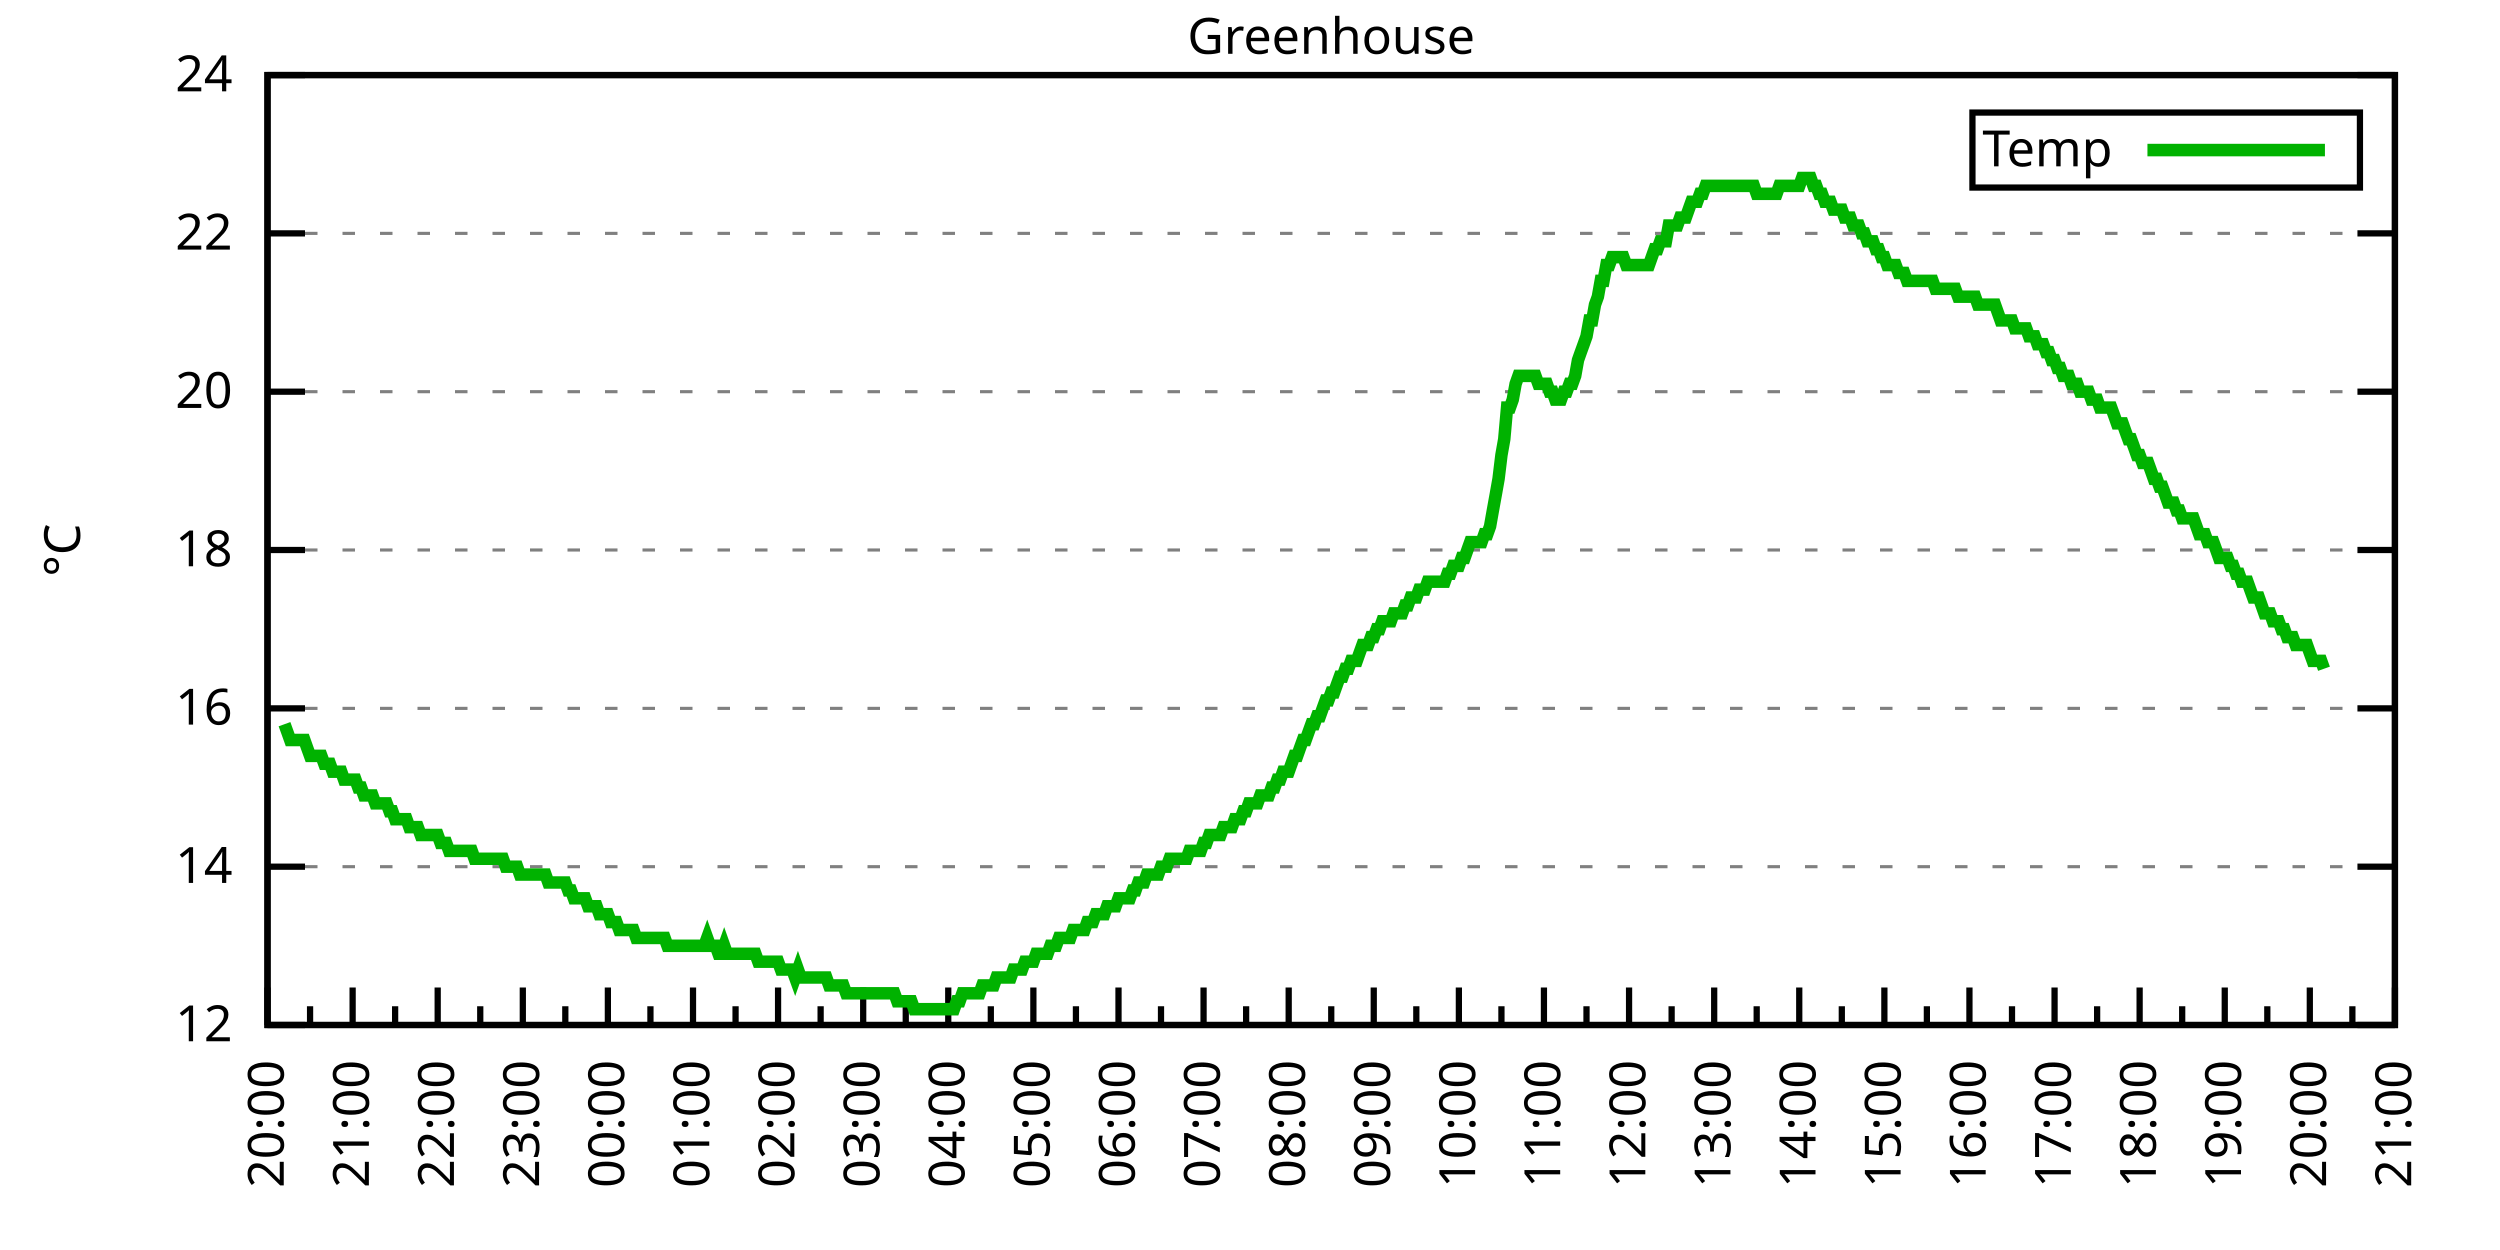
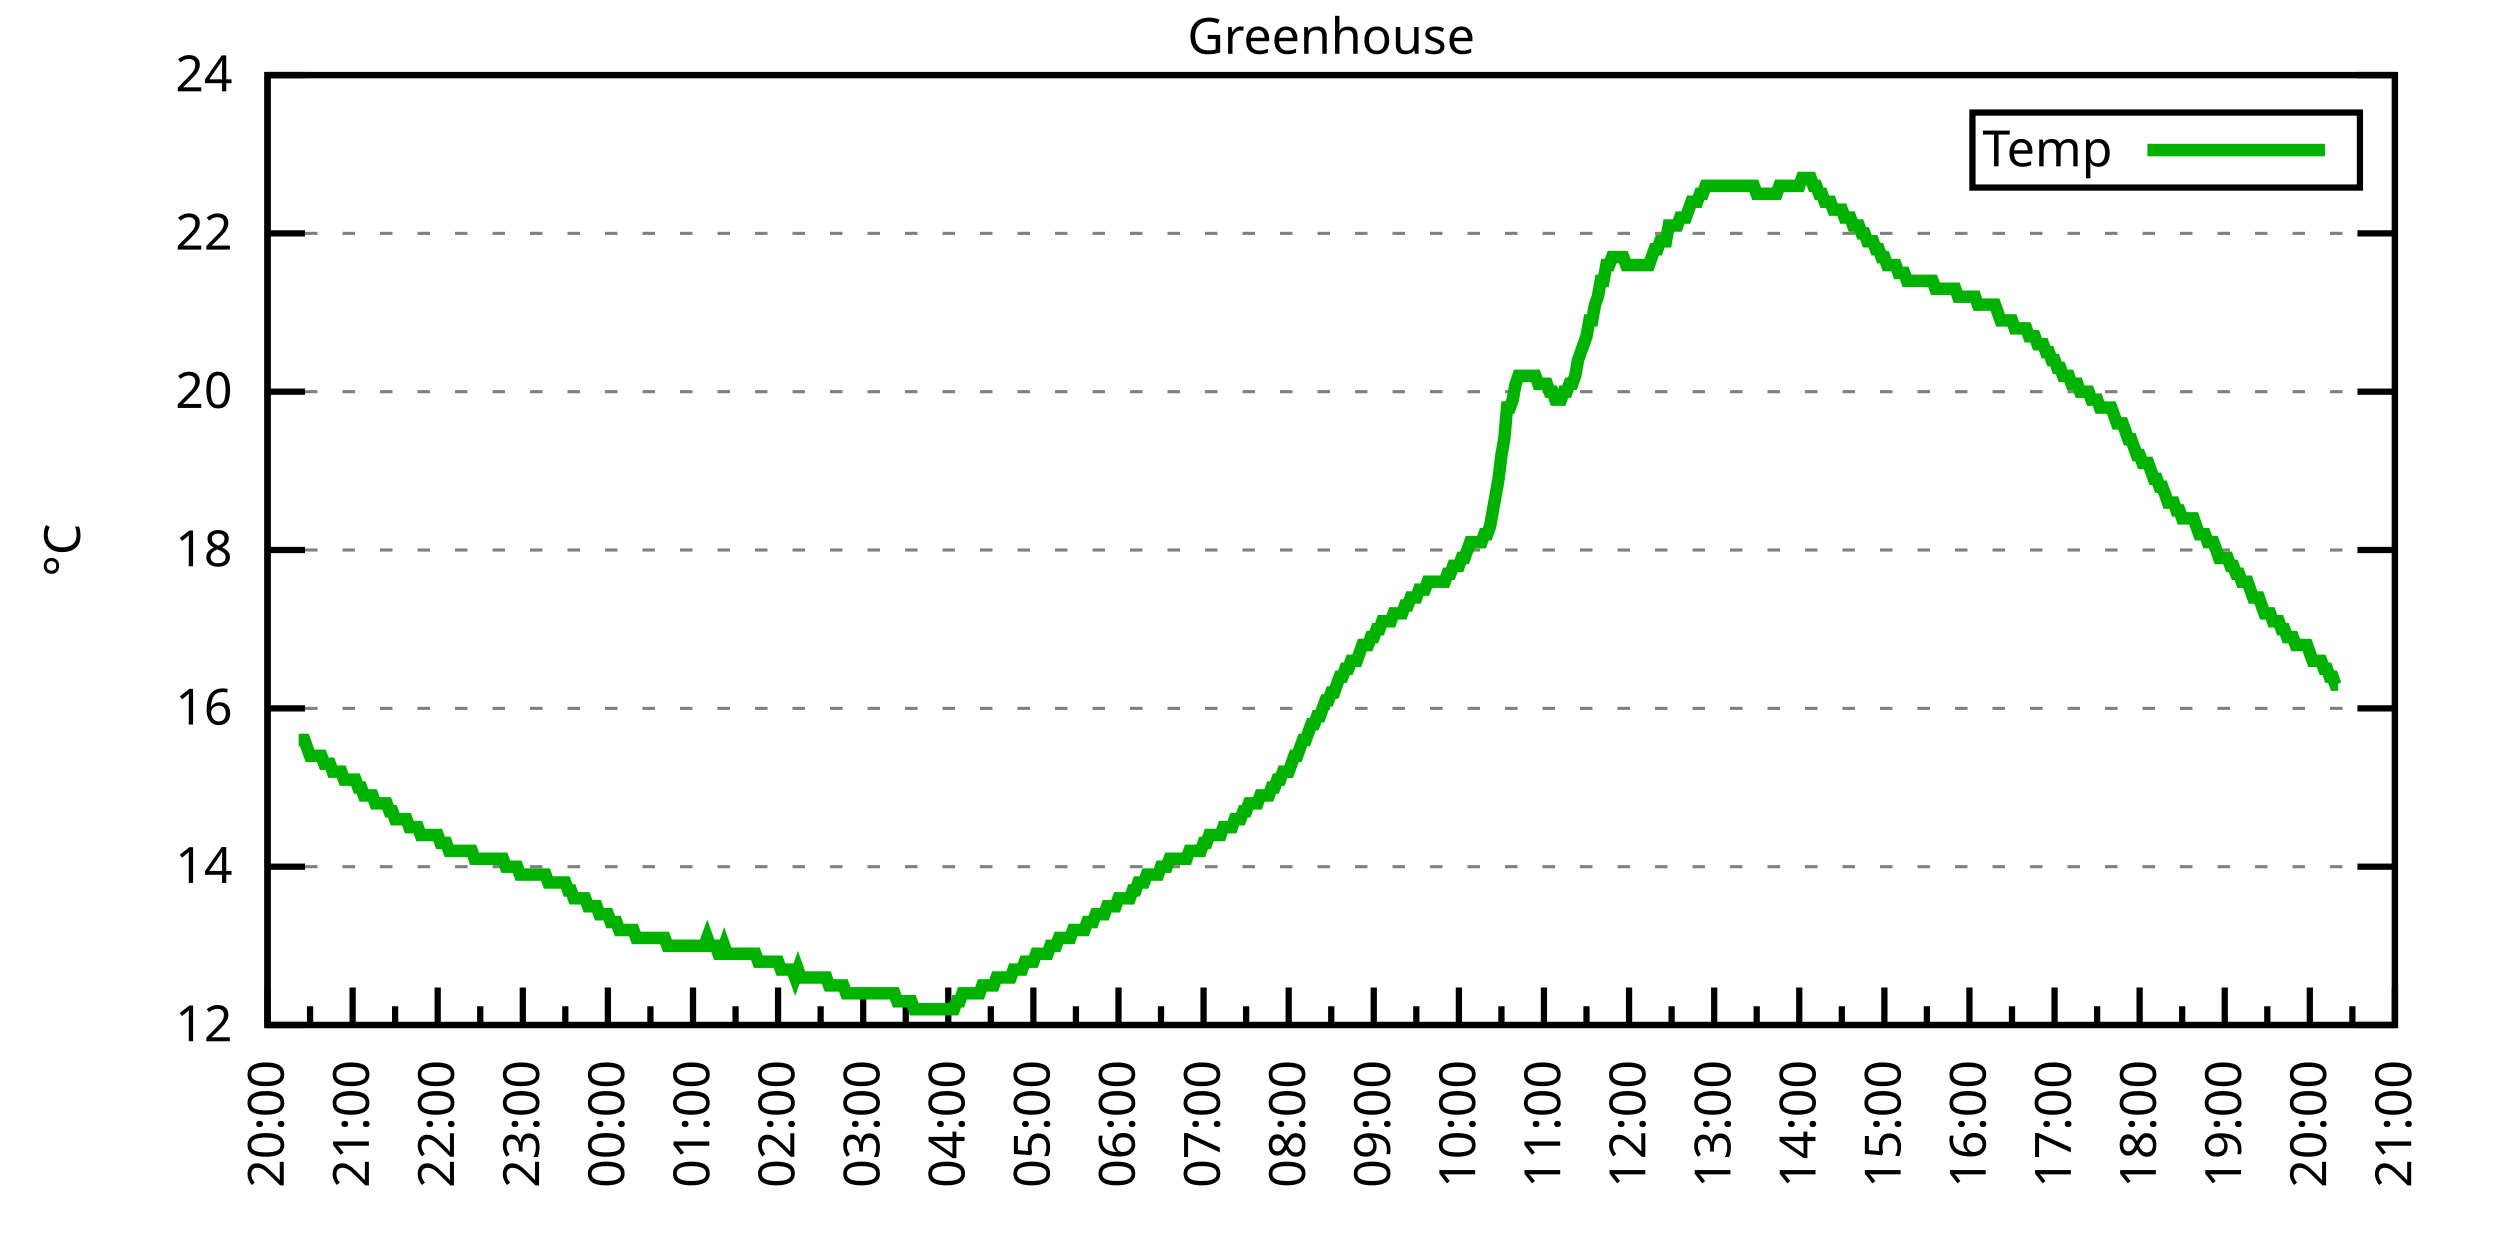
<svg xmlns="http://www.w3.org/2000/svg" xmlns:xlink="http://www.w3.org/1999/xlink" width="400" height="200" viewBox="0 0 400 200">
  <g id="gnuplot_canvas">
    <rect x="0" y="0" width="400" height="200" fill="none" />
    <defs>
      <circle id="gpDot" r="0.5" stroke-width="0.5" stroke="currentColor" />
      <path id="gpPt0" stroke-width="0.333" stroke="currentColor" d="M-1,0 h2 M0,-1 v2" />
      <path id="gpPt1" stroke-width="0.333" stroke="currentColor" d="M-1,-1 L1,1 M1,-1 L-1,1" />
      <path id="gpPt2" stroke-width="0.333" stroke="currentColor" d="M-1,0 L1,0 M0,-1 L0,1 M-1,-1 L1,1 M-1,1 L1,-1" />
      <rect id="gpPt3" stroke-width="0.333" stroke="currentColor" x="-1" y="-1" width="2" height="2" />
      <rect id="gpPt4" stroke-width="0.333" stroke="currentColor" fill="currentColor" x="-1" y="-1" width="2" height="2" />
      <circle id="gpPt5" stroke-width="0.333" stroke="currentColor" cx="0" cy="0" r="1" />
      <use xlink:href="#gpPt5" id="gpPt6" fill="currentColor" stroke="none" />
      <path id="gpPt7" stroke-width="0.333" stroke="currentColor" d="M0,-1.33 L-1.33,0.67 L1.33,0.67 z" />
      <use xlink:href="#gpPt7" id="gpPt8" fill="currentColor" stroke="none" />
      <use xlink:href="#gpPt7" id="gpPt9" stroke="currentColor" transform="rotate(180)" />
      <use xlink:href="#gpPt9" id="gpPt10" fill="currentColor" stroke="none" />
      <use xlink:href="#gpPt3" id="gpPt11" stroke="currentColor" transform="rotate(45)" />
      <use xlink:href="#gpPt11" id="gpPt12" fill="currentColor" stroke="none" />
      <path id="gpPt13" stroke-width="0.333" stroke="currentColor" d="M0,1.330 L1.265,0.411 L0.782,-1.067 L-0.782,-1.076 L-1.265,0.411 z" />
      <use xlink:href="#gpPt13" id="gpPt14" fill="currentColor" stroke="none" />
      <filter id="textbox" filterUnits="objectBoundingBox" x="0" y="0" height="1" width="1">
        <feFlood flood-color="white" flood-opacity="1" result="bgnd" />
        <feComposite in="SourceGraphic" in2="bgnd" operator="atop" />
      </filter>
      <filter id="greybox" filterUnits="objectBoundingBox" x="0" y="0" height="1" width="1">
        <feFlood flood-color="lightgrey" flood-opacity="1" result="grey" />
        <feComposite in="SourceGraphic" in2="grey" operator="atop" />
      </filter>
    </defs>
    <g fill="none" color="white" stroke="currentColor" stroke-width="1.00" stroke-linecap="butt" stroke-linejoin="miter">
</g>
    <g fill="none" color="black" stroke="currentColor" stroke-width="1.00" stroke-linecap="butt" stroke-linejoin="miter">
      <g stroke="none" shape-rendering="crispEdges">
        <polygon fill="rgb(255, 255, 255)" points="42.80,164.00 383.18,164.00 383.18,12.02 42.80,12.02 " />
      </g>
    </g>
    <g fill="none" color="black" stroke="currentColor" stroke-width="1.00" stroke-linecap="butt" stroke-linejoin="miter">
</g>
    <g fill="none" color="black" stroke="black" stroke-width="0.50" stroke-linecap="butt" stroke-linejoin="miter">
</g>
    <g fill="none" color="gray" stroke="currentColor" stroke-width="0.50" stroke-linecap="butt" stroke-linejoin="miter">
      <path stroke="gray" stroke-dasharray="2,4" class="gridline" d="M42.80,164.00 L383.19,164.00  " />
    </g>
    <g fill="none" color="gray" stroke="gray" stroke-width="1.00" stroke-linecap="butt" stroke-linejoin="miter">
</g>
    <g fill="none" color="black" stroke="currentColor" stroke-width="1.00" stroke-linecap="butt" stroke-linejoin="miter">
      <path stroke="black" d="M42.80,164.00 L48.80,164.00 M383.19,164.00 L377.19,164.00  " />
      <g transform="translate(37.20,166.60)" stroke="none" fill="black" font-family="Sans" font-size="8.00" text-anchor="end">
        <text>
          <tspan font-family="Sans"> 12</tspan>
        </text>
      </g>
    </g>
    <g fill="none" color="black" stroke="currentColor" stroke-width="1.00" stroke-linecap="butt" stroke-linejoin="miter">
</g>
    <g fill="none" color="black" stroke="black" stroke-width="0.50" stroke-linecap="butt" stroke-linejoin="miter">
</g>
    <g fill="none" color="gray" stroke="currentColor" stroke-width="0.50" stroke-linecap="butt" stroke-linejoin="miter">
      <path stroke="gray" stroke-dasharray="2,4" class="gridline" d="M42.80,138.67 L383.19,138.67  " />
    </g>
    <g fill="none" color="gray" stroke="gray" stroke-width="1.00" stroke-linecap="butt" stroke-linejoin="miter">
</g>
    <g fill="none" color="black" stroke="currentColor" stroke-width="1.00" stroke-linecap="butt" stroke-linejoin="miter">
      <path stroke="black" d="M42.80,138.67 L48.80,138.67 M383.19,138.67 L377.19,138.67  " />
      <g transform="translate(37.20,141.27)" stroke="none" fill="black" font-family="Sans" font-size="8.00" text-anchor="end">
        <text>
          <tspan font-family="Sans"> 14</tspan>
        </text>
      </g>
    </g>
    <g fill="none" color="black" stroke="currentColor" stroke-width="1.00" stroke-linecap="butt" stroke-linejoin="miter">
</g>
    <g fill="none" color="black" stroke="black" stroke-width="0.50" stroke-linecap="butt" stroke-linejoin="miter">
</g>
    <g fill="none" color="gray" stroke="currentColor" stroke-width="0.50" stroke-linecap="butt" stroke-linejoin="miter">
      <path stroke="gray" stroke-dasharray="2,4" class="gridline" d="M42.80,113.34 L383.19,113.34  " />
    </g>
    <g fill="none" color="gray" stroke="gray" stroke-width="1.00" stroke-linecap="butt" stroke-linejoin="miter">
</g>
    <g fill="none" color="black" stroke="currentColor" stroke-width="1.00" stroke-linecap="butt" stroke-linejoin="miter">
      <path stroke="black" d="M42.80,113.34 L48.80,113.34 M383.19,113.34 L377.19,113.34  " />
      <g transform="translate(37.20,115.94)" stroke="none" fill="black" font-family="Sans" font-size="8.00" text-anchor="end">
        <text>
          <tspan font-family="Sans"> 16</tspan>
        </text>
      </g>
    </g>
    <g fill="none" color="black" stroke="currentColor" stroke-width="1.00" stroke-linecap="butt" stroke-linejoin="miter">
</g>
    <g fill="none" color="black" stroke="black" stroke-width="0.50" stroke-linecap="butt" stroke-linejoin="miter">
</g>
    <g fill="none" color="gray" stroke="currentColor" stroke-width="0.50" stroke-linecap="butt" stroke-linejoin="miter">
      <path stroke="gray" stroke-dasharray="2,4" class="gridline" d="M42.80,88.00 L383.19,88.00  " />
    </g>
    <g fill="none" color="gray" stroke="gray" stroke-width="1.00" stroke-linecap="butt" stroke-linejoin="miter">
</g>
    <g fill="none" color="black" stroke="currentColor" stroke-width="1.00" stroke-linecap="butt" stroke-linejoin="miter">
      <path stroke="black" d="M42.80,88.00 L48.80,88.00 M383.19,88.00 L377.19,88.00  " />
      <g transform="translate(37.20,90.60)" stroke="none" fill="black" font-family="Sans" font-size="8.00" text-anchor="end">
        <text>
          <tspan font-family="Sans"> 18</tspan>
        </text>
      </g>
    </g>
    <g fill="none" color="black" stroke="currentColor" stroke-width="1.00" stroke-linecap="butt" stroke-linejoin="miter">
</g>
    <g fill="none" color="black" stroke="black" stroke-width="0.50" stroke-linecap="butt" stroke-linejoin="miter">
</g>
    <g fill="none" color="gray" stroke="currentColor" stroke-width="0.50" stroke-linecap="butt" stroke-linejoin="miter">
      <path stroke="gray" stroke-dasharray="2,4" class="gridline" d="M42.80,62.67 L383.19,62.67  " />
    </g>
    <g fill="none" color="gray" stroke="gray" stroke-width="1.00" stroke-linecap="butt" stroke-linejoin="miter">
</g>
    <g fill="none" color="black" stroke="currentColor" stroke-width="1.00" stroke-linecap="butt" stroke-linejoin="miter">
      <path stroke="black" d="M42.80,62.67 L48.80,62.67 M383.19,62.67 L377.19,62.67  " />
      <g transform="translate(37.20,65.27)" stroke="none" fill="black" font-family="Sans" font-size="8.00" text-anchor="end">
        <text>
          <tspan font-family="Sans"> 20</tspan>
        </text>
      </g>
    </g>
    <g fill="none" color="black" stroke="currentColor" stroke-width="1.00" stroke-linecap="butt" stroke-linejoin="miter">
</g>
    <g fill="none" color="black" stroke="black" stroke-width="0.50" stroke-linecap="butt" stroke-linejoin="miter">
</g>
    <g fill="none" color="gray" stroke="currentColor" stroke-width="0.50" stroke-linecap="butt" stroke-linejoin="miter">
      <path stroke="gray" stroke-dasharray="2,4" class="gridline" d="M42.80,37.34 L383.19,37.34  " />
    </g>
    <g fill="none" color="gray" stroke="gray" stroke-width="1.00" stroke-linecap="butt" stroke-linejoin="miter">
</g>
    <g fill="none" color="black" stroke="currentColor" stroke-width="1.00" stroke-linecap="butt" stroke-linejoin="miter">
      <path stroke="black" d="M42.80,37.34 L48.80,37.34 M383.19,37.34 L377.19,37.34  " />
      <g transform="translate(37.20,39.94)" stroke="none" fill="black" font-family="Sans" font-size="8.00" text-anchor="end">
        <text>
          <tspan font-family="Sans"> 22</tspan>
        </text>
      </g>
    </g>
    <g fill="none" color="black" stroke="currentColor" stroke-width="1.00" stroke-linecap="butt" stroke-linejoin="miter">
</g>
    <g fill="none" color="black" stroke="black" stroke-width="0.50" stroke-linecap="butt" stroke-linejoin="miter">
</g>
    <g fill="none" color="gray" stroke="currentColor" stroke-width="0.50" stroke-linecap="butt" stroke-linejoin="miter">
      <path stroke="gray" stroke-dasharray="2,4" class="gridline" d="M42.80,12.01 L383.19,12.01  " />
    </g>
    <g fill="none" color="gray" stroke="gray" stroke-width="1.00" stroke-linecap="butt" stroke-linejoin="miter">
</g>
    <g fill="none" color="black" stroke="currentColor" stroke-width="1.00" stroke-linecap="butt" stroke-linejoin="miter">
      <path stroke="black" d="M42.80,12.01 L48.80,12.01 M383.19,12.01 L377.19,12.01  " />
      <g transform="translate(37.20,14.61)" stroke="none" fill="black" font-family="Sans" font-size="8.00" text-anchor="end">
        <text>
          <tspan font-family="Sans"> 24</tspan>
        </text>
      </g>
    </g>
    <g fill="none" color="black" stroke="currentColor" stroke-width="1.00" stroke-linecap="butt" stroke-linejoin="miter">
      <path stroke="black" d="M42.80,164.00 L42.80,158.00  " />
      <g transform="translate(45.40,169.60) rotate(270)" stroke="none" fill="black" font-family="Sans" font-size="8.00" text-anchor="end">
        <text>
          <tspan font-family="Sans">20:00</tspan>
        </text>
      </g>
    </g>
    <g fill="none" color="black" stroke="currentColor" stroke-width="1.00" stroke-linecap="butt" stroke-linejoin="miter">
      <path stroke="black" d="M49.61,164.00 L49.61,161.00 M56.42,164.00 L56.42,158.00  " />
      <g transform="translate(59.02,169.60) rotate(270)" stroke="none" fill="black" font-family="Sans" font-size="8.00" text-anchor="end">
        <text>
          <tspan font-family="Sans">21:00</tspan>
        </text>
      </g>
    </g>
    <g fill="none" color="black" stroke="currentColor" stroke-width="1.00" stroke-linecap="butt" stroke-linejoin="miter">
      <path stroke="black" d="M63.22,164.00 L63.22,161.00 M70.03,164.00 L70.03,158.00  " />
      <g transform="translate(72.63,169.60) rotate(270)" stroke="none" fill="black" font-family="Sans" font-size="8.00" text-anchor="end">
        <text>
          <tspan font-family="Sans">22:00</tspan>
        </text>
      </g>
    </g>
    <g fill="none" color="black" stroke="currentColor" stroke-width="1.00" stroke-linecap="butt" stroke-linejoin="miter">
      <path stroke="black" d="M76.84,164.00 L76.84,161.00 M83.65,164.00 L83.65,158.00  " />
      <g transform="translate(86.25,169.60) rotate(270)" stroke="none" fill="black" font-family="Sans" font-size="8.00" text-anchor="end">
        <text>
          <tspan font-family="Sans">23:00</tspan>
        </text>
      </g>
    </g>
    <g fill="none" color="black" stroke="currentColor" stroke-width="1.00" stroke-linecap="butt" stroke-linejoin="miter">
      <path stroke="black" d="M90.45,164.00 L90.45,161.00 M97.26,164.00 L97.26,158.00  " />
      <g transform="translate(99.86,169.60) rotate(270)" stroke="none" fill="black" font-family="Sans" font-size="8.00" text-anchor="end">
        <text>
          <tspan font-family="Sans">00:00</tspan>
        </text>
      </g>
    </g>
    <g fill="none" color="black" stroke="currentColor" stroke-width="1.00" stroke-linecap="butt" stroke-linejoin="miter">
      <path stroke="black" d="M104.07,164.00 L104.07,161.00 M110.88,164.00 L110.88,158.00  " />
      <g transform="translate(113.48,169.60) rotate(270)" stroke="none" fill="black" font-family="Sans" font-size="8.00" text-anchor="end">
        <text>
          <tspan font-family="Sans">01:00</tspan>
        </text>
      </g>
    </g>
    <g fill="none" color="black" stroke="currentColor" stroke-width="1.00" stroke-linecap="butt" stroke-linejoin="miter">
      <path stroke="black" d="M117.69,164.00 L117.69,161.00 M124.49,164.00 L124.49,158.00  " />
      <g transform="translate(127.09,169.60) rotate(270)" stroke="none" fill="black" font-family="Sans" font-size="8.00" text-anchor="end">
        <text>
          <tspan font-family="Sans">02:00</tspan>
        </text>
      </g>
    </g>
    <g fill="none" color="black" stroke="currentColor" stroke-width="1.00" stroke-linecap="butt" stroke-linejoin="miter">
      <path stroke="black" d="M131.30,164.00 L131.30,161.00 M138.11,164.00 L138.11,158.00  " />
      <g transform="translate(140.71,169.60) rotate(270)" stroke="none" fill="black" font-family="Sans" font-size="8.00" text-anchor="end">
        <text>
          <tspan font-family="Sans">03:00</tspan>
        </text>
      </g>
    </g>
    <g fill="none" color="black" stroke="currentColor" stroke-width="1.00" stroke-linecap="butt" stroke-linejoin="miter">
      <path stroke="black" d="M144.92,164.00 L144.92,161.00 M151.72,164.00 L151.72,158.00  " />
      <g transform="translate(154.32,169.60) rotate(270)" stroke="none" fill="black" font-family="Sans" font-size="8.00" text-anchor="end">
        <text>
          <tspan font-family="Sans">04:00</tspan>
        </text>
      </g>
    </g>
    <g fill="none" color="black" stroke="currentColor" stroke-width="1.00" stroke-linecap="butt" stroke-linejoin="miter">
      <path stroke="black" d="M158.53,164.00 L158.53,161.00 M165.34,164.00 L165.34,158.00  " />
      <g transform="translate(167.94,169.60) rotate(270)" stroke="none" fill="black" font-family="Sans" font-size="8.00" text-anchor="end">
        <text>
          <tspan font-family="Sans">05:00</tspan>
        </text>
      </g>
    </g>
    <g fill="none" color="black" stroke="currentColor" stroke-width="1.00" stroke-linecap="butt" stroke-linejoin="miter">
      <path stroke="black" d="M172.15,164.00 L172.15,161.00 M178.96,164.00 L178.96,158.00  " />
      <g transform="translate(181.56,169.60) rotate(270)" stroke="none" fill="black" font-family="Sans" font-size="8.00" text-anchor="end">
        <text>
          <tspan font-family="Sans">06:00</tspan>
        </text>
      </g>
    </g>
    <g fill="none" color="black" stroke="currentColor" stroke-width="1.00" stroke-linecap="butt" stroke-linejoin="miter">
      <path stroke="black" d="M185.76,164.00 L185.76,161.00 M192.57,164.00 L192.57,158.00  " />
      <g transform="translate(195.17,169.60) rotate(270)" stroke="none" fill="black" font-family="Sans" font-size="8.00" text-anchor="end">
        <text>
          <tspan font-family="Sans">07:00</tspan>
        </text>
      </g>
    </g>
    <g fill="none" color="black" stroke="currentColor" stroke-width="1.00" stroke-linecap="butt" stroke-linejoin="miter">
      <path stroke="black" d="M199.38,164.00 L199.38,161.00 M206.19,164.00 L206.19,158.00  " />
      <g transform="translate(208.79,169.60) rotate(270)" stroke="none" fill="black" font-family="Sans" font-size="8.00" text-anchor="end">
        <text>
          <tspan font-family="Sans">08:00</tspan>
        </text>
      </g>
    </g>
    <g fill="none" color="black" stroke="currentColor" stroke-width="1.00" stroke-linecap="butt" stroke-linejoin="miter">
      <path stroke="black" d="M213.00,164.00 L213.00,161.00 M219.80,164.00 L219.80,158.00  " />
      <g transform="translate(222.40,169.60) rotate(270)" stroke="none" fill="black" font-family="Sans" font-size="8.00" text-anchor="end">
        <text>
          <tspan font-family="Sans">09:00</tspan>
        </text>
      </g>
    </g>
    <g fill="none" color="black" stroke="currentColor" stroke-width="1.00" stroke-linecap="butt" stroke-linejoin="miter">
      <path stroke="black" d="M226.61,164.00 L226.61,161.00 M233.42,164.00 L233.42,158.00  " />
      <g transform="translate(236.02,169.60) rotate(270)" stroke="none" fill="black" font-family="Sans" font-size="8.00" text-anchor="end">
        <text>
          <tspan font-family="Sans">10:00</tspan>
        </text>
      </g>
    </g>
    <g fill="none" color="black" stroke="currentColor" stroke-width="1.00" stroke-linecap="butt" stroke-linejoin="miter">
      <path stroke="black" d="M240.23,164.00 L240.23,161.00 M247.03,164.00 L247.03,158.00  " />
      <g transform="translate(249.63,169.60) rotate(270)" stroke="none" fill="black" font-family="Sans" font-size="8.00" text-anchor="end">
        <text>
          <tspan font-family="Sans">11:00</tspan>
        </text>
      </g>
    </g>
    <g fill="none" color="black" stroke="currentColor" stroke-width="1.00" stroke-linecap="butt" stroke-linejoin="miter">
      <path stroke="black" d="M253.84,164.00 L253.84,161.00 M260.65,164.00 L260.65,158.00  " />
      <g transform="translate(263.25,169.60) rotate(270)" stroke="none" fill="black" font-family="Sans" font-size="8.00" text-anchor="end">
        <text>
          <tspan font-family="Sans">12:00</tspan>
        </text>
      </g>
    </g>
    <g fill="none" color="black" stroke="currentColor" stroke-width="1.00" stroke-linecap="butt" stroke-linejoin="miter">
      <path stroke="black" d="M267.46,164.00 L267.46,161.00 M274.27,164.00 L274.27,158.00  " />
      <g transform="translate(276.87,169.60) rotate(270)" stroke="none" fill="black" font-family="Sans" font-size="8.00" text-anchor="end">
        <text>
          <tspan font-family="Sans">13:00</tspan>
        </text>
      </g>
    </g>
    <g fill="none" color="black" stroke="currentColor" stroke-width="1.00" stroke-linecap="butt" stroke-linejoin="miter">
      <path stroke="black" d="M281.07,164.00 L281.07,161.00 M287.88,164.00 L287.88,158.00  " />
      <g transform="translate(290.48,169.60) rotate(270)" stroke="none" fill="black" font-family="Sans" font-size="8.00" text-anchor="end">
        <text>
          <tspan font-family="Sans">14:00</tspan>
        </text>
      </g>
    </g>
    <g fill="none" color="black" stroke="currentColor" stroke-width="1.00" stroke-linecap="butt" stroke-linejoin="miter">
      <path stroke="black" d="M294.69,164.00 L294.69,161.00 M301.50,164.00 L301.50,158.00  " />
      <g transform="translate(304.10,169.60) rotate(270)" stroke="none" fill="black" font-family="Sans" font-size="8.00" text-anchor="end">
        <text>
          <tspan font-family="Sans">15:00</tspan>
        </text>
      </g>
    </g>
    <g fill="none" color="black" stroke="currentColor" stroke-width="1.00" stroke-linecap="butt" stroke-linejoin="miter">
      <path stroke="black" d="M308.30,164.00 L308.30,161.00 M315.11,164.00 L315.11,158.00  " />
      <g transform="translate(317.71,169.60) rotate(270)" stroke="none" fill="black" font-family="Sans" font-size="8.00" text-anchor="end">
        <text>
          <tspan font-family="Sans">16:00</tspan>
        </text>
      </g>
    </g>
    <g fill="none" color="black" stroke="currentColor" stroke-width="1.00" stroke-linecap="butt" stroke-linejoin="miter">
      <path stroke="black" d="M321.92,164.00 L321.92,161.00 M328.73,164.00 L328.73,158.00  " />
      <g transform="translate(331.33,169.60) rotate(270)" stroke="none" fill="black" font-family="Sans" font-size="8.00" text-anchor="end">
        <text>
          <tspan font-family="Sans">17:00</tspan>
        </text>
      </g>
    </g>
    <g fill="none" color="black" stroke="currentColor" stroke-width="1.00" stroke-linecap="butt" stroke-linejoin="miter">
      <path stroke="black" d="M335.54,164.00 L335.54,161.00 M342.34,164.00 L342.34,158.00  " />
      <g transform="translate(344.94,169.60) rotate(270)" stroke="none" fill="black" font-family="Sans" font-size="8.00" text-anchor="end">
        <text>
          <tspan font-family="Sans">18:00</tspan>
        </text>
      </g>
    </g>
    <g fill="none" color="black" stroke="currentColor" stroke-width="1.00" stroke-linecap="butt" stroke-linejoin="miter">
      <path stroke="black" d="M349.15,164.00 L349.15,161.00 M355.96,164.00 L355.96,158.00  " />
      <g transform="translate(358.56,169.60) rotate(270)" stroke="none" fill="black" font-family="Sans" font-size="8.00" text-anchor="end">
        <text>
          <tspan font-family="Sans">19:00</tspan>
        </text>
      </g>
    </g>
    <g fill="none" color="black" stroke="currentColor" stroke-width="1.00" stroke-linecap="butt" stroke-linejoin="miter">
      <path stroke="black" d="M362.77,164.00 L362.77,161.00 M369.57,164.00 L369.57,158.00  " />
      <g transform="translate(372.17,169.60) rotate(270)" stroke="none" fill="black" font-family="Sans" font-size="8.00" text-anchor="end">
        <text>
          <tspan font-family="Sans">20:00</tspan>
        </text>
      </g>
    </g>
    <g fill="none" color="black" stroke="currentColor" stroke-width="1.00" stroke-linecap="butt" stroke-linejoin="miter">
      <path stroke="black" d="M376.38,164.00 L376.38,161.00 M383.19,164.00 L383.19,158.00  " />
      <g transform="translate(385.79,169.60) rotate(270)" stroke="none" fill="black" font-family="Sans" font-size="8.00" text-anchor="end">
        <text>
          <tspan font-family="Sans">21:00</tspan>
        </text>
      </g>
    </g>
    <g fill="none" color="black" stroke="currentColor" stroke-width="1.00" stroke-linecap="butt" stroke-linejoin="miter">
</g>
    <g fill="none" color="black" stroke="currentColor" stroke-width="1.00" stroke-linecap="butt" stroke-linejoin="miter">
      <path stroke="black" d="M42.80,12.01 L42.80,164.00 L383.19,164.00 L383.19,12.01 L42.80,12.01 Z  " />
    </g>
    <g fill="none" color="black" stroke="currentColor" stroke-width="1.00" stroke-linecap="butt" stroke-linejoin="miter">
      <g transform="translate(12.80,88.01) rotate(270)" stroke="none" fill="black" font-family="Sans" font-size="8.00" text-anchor="middle">
        <text>
          <tspan font-family="Sans">°C</tspan>
        </text>
      </g>
    </g>
    <g fill="none" color="black" stroke="currentColor" stroke-width="1.00" stroke-linecap="butt" stroke-linejoin="miter">
</g>
    <g fill="none" color="black" stroke="currentColor" stroke-width="1.00" stroke-linecap="butt" stroke-linejoin="miter">
      <path stroke="black" d="M315.59,30.01 L315.59,18.01 L377.59,18.01 L377.59,30.01 L315.59,30.01 Z  " />
    </g>
    <g id="Greenhouse_plot_1">
      <g fill="none" color="white" stroke="black" stroke-width="2.00" stroke-linecap="butt" stroke-linejoin="miter">
</g>
      <g fill="none" color="black" stroke="currentColor" stroke-width="2.00" stroke-linecap="butt" stroke-linejoin="miter">
        <g transform="translate(337.99,26.61)" stroke="none" fill="black" font-family="Sans" font-size="8.00" text-anchor="end">
          <text>
            <tspan font-family="Sans">Temp</tspan>
          </text>
        </g>
      </g>
      <g fill="none" color="black" stroke="currentColor" stroke-width="2.00" stroke-linecap="butt" stroke-linejoin="miter">
-         <path stroke="rgb(  0, 178,   0)" d="M343.59,24.01 L371.99,24.01 M45.52,115.87 L45.98,117.14 L46.43,118.40 L46.88,118.40 L47.34,118.40 L47.79,118.40   L48.25,118.40 L48.70,118.40 L49.15,119.67 L49.61,120.94 L50.06,120.94 L50.52,120.94 L50.97,120.94 L51.42,120.94   L51.88,122.20 L52.33,122.20 L52.78,122.20 L53.24,123.47 L53.69,123.47 L54.15,123.47 L54.60,123.47 L55.05,124.74   L55.51,124.74 L55.96,124.74 L56.42,124.74 L56.87,124.74 L57.32,126.00 L57.78,126.00 L58.23,127.27 L58.68,127.27   L59.14,127.27 L59.59,127.27 L60.05,128.54 L60.50,128.54 L60.95,128.54 L61.41,128.54 L61.86,128.54 L62.32,129.80   L62.77,129.80 L63.22,131.07 L63.68,131.07 L64.13,131.07 L64.58,131.07 L65.04,131.07 L65.49,132.34 L65.95,132.34   L66.40,132.34 L66.85,132.34 L67.31,133.60 L67.76,133.60 L68.22,133.60 L68.67,133.60 L69.12,133.60 L69.58,133.60   L70.03,133.60 L70.49,134.87 L70.94,134.87 L71.39,134.87 L71.85,136.14 L72.30,136.14 L72.75,136.14 L73.21,136.14   L73.66,136.14 L74.12,136.14 L74.57,136.14 L75.02,136.14 L75.48,136.14 L75.93,137.40 L76.39,137.40 L76.84,137.40   L77.29,137.40 L77.75,137.40 L78.20,137.40 L78.65,137.40 L79.11,137.40 L79.56,137.40 L80.02,137.40 L80.47,137.40   L80.92,138.67 L81.38,138.67 L81.83,138.67 L82.29,138.67 L82.74,138.67 L83.19,139.93 L83.65,139.93 L84.10,139.93   L84.55,139.93 L85.01,139.93 L85.46,139.93 L85.92,139.93 L86.37,139.93 L86.82,139.93 L87.28,139.93 L87.73,141.20   L88.19,141.20 L88.64,141.20 L89.09,141.20 L89.55,141.20 L90.00,141.20 L90.45,141.20 L90.91,142.47 L91.36,142.47   L91.82,143.73 L92.27,143.73 L92.72,143.73 L93.18,143.73 L93.63,143.73 L94.09,145.00 L94.54,145.00 L94.99,145.00   L95.45,145.00 L95.90,146.27 L96.35,146.27 L96.81,146.27 L97.26,146.27 L97.72,147.53 L98.17,147.53 L98.62,147.53   L99.08,148.80 L99.53,148.80 L99.99,148.80 L100.44,148.80 L100.89,148.80 L101.35,148.80 L101.80,150.07 L102.25,150.07   L102.71,150.07 L103.16,150.07 L103.62,150.07 L104.07,150.07 L104.52,150.07 L104.98,150.07 L105.43,150.07 L105.89,150.07   L106.34,150.07 L106.79,151.33 L107.25,151.33 L107.70,151.33 L108.15,151.33 L108.61,151.33 L109.06,151.33 L109.52,151.33   L109.97,151.33 L110.42,151.33 L110.88,151.33 L111.33,151.33 L111.79,151.33 L112.24,151.33 L112.69,151.33 L113.15,150.07   L113.60,151.33 L114.05,151.33 L114.51,151.33 L114.96,152.60 L115.42,152.60 L115.87,151.33 L116.32,152.60 L116.78,152.60   L117.23,152.60 L117.69,152.60 L118.14,152.60 L118.59,152.60 L119.05,152.60 L119.50,152.60 L119.96,152.60 L120.41,152.60   L120.86,152.60 L121.32,153.87 L121.77,153.87 L122.22,153.87 L122.68,153.87 L123.13,153.87 L123.59,153.87 L124.04,153.87   L124.49,153.87 L124.95,155.13 L125.40,155.13 L125.86,155.13 L126.31,155.13 L126.76,155.13 L127.22,156.40 L127.67,155.13   L128.12,156.40 L128.58,156.40 L129.03,156.40 L129.49,156.40 L129.94,156.40 L130.39,156.40 L130.85,156.40 L131.30,156.40   L131.76,156.40 L132.21,156.40 L132.66,157.67 L133.12,157.67 L133.57,157.67 L134.02,157.67 L134.48,157.67 L134.93,157.67   L135.39,158.93 L135.84,158.93 L136.29,158.93 L136.75,158.93 L137.20,158.93 L137.66,158.93 L138.11,158.93 L138.56,158.93   L139.02,158.93 L139.47,158.93 L139.92,158.93 L140.38,158.93 L140.83,158.93 L141.29,158.93 L141.74,158.93 L142.19,158.93   L142.65,158.93 L143.10,158.93 L143.56,160.20 L144.01,160.20 L144.46,160.20 L144.92,160.20 L145.37,160.20 L145.82,160.20   L146.28,161.47 L146.73,161.47 L147.19,161.47 L147.64,161.47 L148.09,161.47 L148.55,161.47 L149.00,161.47 L149.46,161.47   L149.91,161.47 L150.36,161.47 L150.82,161.47 L151.27,161.47 L151.72,161.47 L152.18,161.47 L152.63,161.47 L153.09,160.20   L153.54,160.20 L153.99,158.93 L154.45,158.93 L154.90,158.93 L155.36,158.93 L155.81,158.93 L156.26,158.93 L156.72,158.93   L157.17,157.67 L157.62,157.67 L158.08,157.67 L158.53,157.67 L158.99,157.67 L159.44,156.40 L159.89,156.40 L160.35,156.40   L160.80,156.40 L161.26,156.40 L161.71,156.40 L162.16,155.13 L162.62,155.13 L163.07,155.13 L163.52,155.13 L163.98,153.87   L164.43,153.87 L164.89,153.87 L165.34,153.87 L165.79,152.60 L166.25,152.60 L166.70,152.60 L167.16,152.60 L167.61,152.60   L168.06,151.33 L168.52,151.33 L168.97,151.33 L169.43,150.07 L169.88,150.07 L170.33,150.07 L170.79,150.07 L171.24,150.07   L171.69,148.80 L172.15,148.80 L172.60,148.80 L173.06,148.80 L173.51,148.80 L173.96,147.53 L174.42,147.53 L174.87,147.53   L175.33,146.27 L175.78,146.27 L176.23,146.27 L176.69,146.27 L177.14,145.00 L177.59,145.00 L178.05,145.00 L178.50,145.00   L178.96,143.73 L179.41,143.73 L179.86,143.73 L180.32,143.73 L180.77,143.73 L181.23,142.47 L181.68,142.47 L182.13,141.20   L182.59,141.20 L183.04,141.20 L183.49,139.93 L183.95,139.93 L184.40,139.93 L184.86,139.93 L185.31,139.93 L185.76,138.67   L186.22,138.67 L186.67,138.67 L187.13,137.40 L187.58,137.40 L188.03,137.40 L188.49,137.40 L188.94,137.40 L189.39,137.40   L189.85,137.40 L190.30,136.14 L190.76,136.14 L191.21,136.14 L191.66,136.14 L192.12,136.14 L192.57,134.87 L193.03,134.87   L193.48,133.60 L193.93,133.60 L194.39,133.60 L194.84,133.60 L195.29,133.60 L195.75,132.34 L196.20,132.34 L196.66,132.34   L197.11,132.34 L197.56,131.07 L198.02,131.07 L198.47,131.07 L198.93,129.80 L199.38,129.80 L199.83,128.54 L200.29,128.54   L200.74,128.54 L201.19,128.54 L201.65,127.27 L202.10,127.27 L202.56,127.27 L203.01,127.27 L203.46,126.00 L203.92,126.00   L204.37,124.74 L204.83,124.74 L205.28,123.47 L205.73,123.47 L206.19,123.47 L206.64,122.20 L207.09,120.94 L207.55,120.94   L208.00,119.67 L208.46,118.40 L208.91,118.40 L209.36,117.14 L209.82,115.87 L210.27,115.87 L210.73,114.60 L211.18,114.60   L211.63,113.34 L212.09,112.07 L212.54,112.07 L213.00,110.80 L213.45,110.80 L213.90,109.54 L214.36,108.27 L214.81,108.27   L215.26,107.00 L215.72,107.00 L216.17,105.74 L216.63,105.74 L217.08,105.74 L217.53,104.47 L217.99,103.20 L218.44,103.20   L218.90,103.20 L219.35,101.94 L219.80,101.94 L220.26,100.67 L220.71,100.67 L221.16,99.40 L221.62,99.40 L222.07,99.40   L222.53,99.40 L222.98,98.14 L223.43,98.14 L223.89,98.14 L224.34,98.14 L224.80,96.87 L225.25,96.87 L225.70,95.60   L226.16,95.60 L226.61,95.60 L227.06,94.34 L227.52,94.34 L227.97,94.34 L228.43,93.07 L228.88,93.07 L229.33,93.07   L229.79,93.07 L230.24,93.07 L230.70,93.07 L231.15,93.07 L231.60,91.80 L232.06,91.80 L232.51,90.54 L232.96,90.54   L233.42,90.54 L233.87,89.27 L234.33,89.27 L234.78,88.00 L235.23,86.74 L235.69,86.74 L236.14,86.74 L236.60,86.74   L237.05,86.74 L237.50,85.47 L237.96,85.47 L238.41,84.21 L238.86,81.67 L239.32,79.14 L239.77,76.61 L240.23,72.81   L240.68,70.27 L241.13,65.21 L241.59,65.21 L242.04,63.94 L242.50,61.41 L242.95,60.14 L243.40,60.14 L243.86,60.14   L244.31,60.14 L244.76,60.14 L245.22,60.14 L245.67,60.14 L246.13,61.41 L246.58,61.41 L247.03,61.41 L247.49,61.41   L247.94,62.67 L248.40,62.67 L248.85,63.94 L249.30,63.94 L249.76,63.94 L250.21,62.67 L250.66,62.67 L251.12,61.41   L251.57,61.41 L252.03,60.14 L252.48,57.61 L252.93,56.34 L253.39,55.07 L253.84,53.81 L254.30,51.27 L254.75,51.27   L255.20,48.74 L255.66,47.47 L256.11,44.94 L256.56,44.94 L257.02,42.41 L257.47,42.41 L257.93,41.14 L258.38,41.14   L258.83,41.14 L259.29,41.14 L259.74,41.14 L260.20,42.41 L260.65,42.41 L261.10,42.41 L261.56,42.41 L262.01,42.41   L262.47,42.41 L262.92,42.41 L263.37,42.41 L263.83,42.41 L264.28,41.14 L264.73,39.87 L265.19,39.87 L265.64,38.61   L266.10,38.61 L266.55,38.61 L267.00,36.08 L267.46,36.08 L267.91,36.08 L268.37,36.08 L268.82,34.81 L269.27,34.81   L269.73,34.81 L270.18,33.54 L270.63,32.28 L271.09,32.28 L271.54,32.28 L272.00,31.01 L272.45,31.01 L272.90,29.74   L273.36,29.74 L273.81,29.74 L274.27,29.74 L274.72,29.74 L275.17,29.74 L275.63,29.74 L276.08,29.74 L276.53,29.74   L276.99,29.74 L277.44,29.74 L277.90,29.74 L278.35,29.74 L278.80,29.74 L279.26,29.74 L279.71,29.74 L280.17,29.74   L280.62,29.74 L281.07,31.01 L281.53,31.01 L281.98,31.01 L282.43,31.01 L282.89,31.01 L283.34,31.01 L283.80,31.01   L284.25,31.01 L284.70,29.74 L285.16,29.74 L285.61,29.74 L286.07,29.74 L286.52,29.74 L286.97,29.74 L287.43,29.74   L287.88,29.74 L288.33,28.48 L288.79,28.48 L289.24,28.48 L289.70,28.48 L290.15,29.74 L290.60,29.74 L291.06,31.01   L291.51,31.01 L291.97,32.28 L292.42,32.28 L292.87,32.28 L293.33,33.54 L293.78,33.54 L294.23,33.54 L294.69,33.54   L295.14,34.81 L295.60,34.81 L296.05,34.81 L296.50,36.08 L296.96,36.08 L297.41,36.08 L297.87,37.34 L298.32,37.34   L298.77,38.61 L299.23,38.61 L299.68,38.61 L300.13,39.87 L300.59,39.87 L301.04,41.14 L301.50,41.14 L301.95,42.41   L302.40,42.41 L302.86,42.41 L303.31,42.41 L303.77,43.67 L304.22,43.67 L304.67,43.67 L305.13,44.94 L305.58,44.94   L306.03,44.94 L306.49,44.94 L306.94,44.94 L307.40,44.94 L307.85,44.94 L308.30,44.94 L308.76,44.94 L309.21,44.94   L309.67,46.21 L310.12,46.21 L310.57,46.21 L311.03,46.21 L311.48,46.21 L311.94,46.21 L312.39,46.21 L312.84,46.21   L313.30,47.47 L313.75,47.47 L314.20,47.47 L314.66,47.47 L315.11,47.47 L315.57,47.47 L316.02,47.47 L316.47,48.74   L316.93,48.74 L317.38,48.74 L317.84,48.74 L318.29,48.74 L318.74,48.74 L319.20,48.74 L319.65,50.01 L320.10,51.27   L320.56,51.27 L321.01,51.27 L321.47,51.27 L321.92,51.27 L322.37,52.54 L322.83,52.54 L323.28,52.54 L323.74,52.54   L324.19,52.54 L324.64,53.81 L325.10,53.81 L325.55,53.81 L326.00,55.07 L326.46,55.07 L326.91,55.07 L327.37,56.34   L327.82,56.34 L328.27,57.61 L328.73,57.61 L329.18,58.87 L329.64,58.87 L330.09,60.14 L330.54,60.14 L331.00,60.14   L331.45,61.41 L331.90,61.41 L332.36,61.41 L332.81,62.67 L333.27,62.67 L333.72,62.67 L334.17,62.67 L334.63,63.94   L335.08,63.94 L335.54,63.94 L335.99,65.21 L336.44,65.21 L336.90,65.21 L337.35,65.21 L337.80,65.21 L338.26,66.47   L338.71,67.74 L339.17,67.74 L339.62,67.74 L340.07,69.01 L340.53,70.27 L340.98,70.27 L341.44,71.54 L341.89,72.81   L342.34,72.81 L342.80,74.07 L343.25,74.07 L343.70,74.07 L344.16,75.34 L344.61,76.61 L345.07,76.61 L345.52,77.87   L345.97,77.87 L346.43,79.14 L346.88,80.41 L347.34,80.41 L347.79,80.41 L348.24,81.67 L348.70,81.67 L349.15,82.94   L349.60,82.94 L350.06,82.94 L350.51,82.94 L350.97,82.94 L351.42,84.21 L351.87,85.47 L352.33,85.47 L352.78,85.47   L353.24,86.74 L353.69,86.74 L354.14,86.74 L354.60,88.00 L355.05,89.27 L355.50,89.27 L355.96,89.27 L356.41,89.27   L356.87,90.54 L357.32,90.54 L357.77,91.80 L358.23,91.80 L358.68,93.07 L359.14,93.07 L359.59,93.07 L360.04,94.34   L360.50,95.60 L360.95,95.60 L361.41,95.60 L361.86,96.87 L362.31,98.14 L362.77,98.14 L363.22,98.14 L363.67,99.40   L364.13,99.40 L364.58,99.40 L365.04,100.67 L365.49,100.67 L365.94,101.94 L366.40,101.94 L366.85,101.94 L367.31,103.20   L367.76,103.20 L368.21,103.20 L368.67,103.20 L369.12,103.20 L369.57,104.47 L370.03,105.74 L370.48,105.74 L370.94,105.74   L371.39,105.74 L371.84,107.00  " />
+         <path stroke="rgb(  0, 178,   0)" d="M343.59,24.01 L371.99,24.01 M47.79,118.40 L48.25,118.40 L48.70,118.40 L49.15,119.67 L49.61,120.94 L50.06,120.94   L50.52,120.94 L50.97,120.94 L51.42,120.94 L51.88,122.20 L52.33,122.20 L52.78,122.20 L53.24,123.47 L53.69,123.47   L54.15,123.47 L54.60,123.47 L55.05,124.74 L55.51,124.74 L55.96,124.74 L56.42,124.74 L56.87,124.74 L57.32,126.00   L57.78,126.00 L58.23,127.27 L58.68,127.27 L59.14,127.27 L59.59,127.27 L60.05,128.54 L60.50,128.54 L60.95,128.54   L61.41,128.54 L61.86,128.54 L62.32,129.80 L62.77,129.80 L63.22,131.07 L63.68,131.07 L64.13,131.07 L64.58,131.07   L65.04,131.07 L65.49,132.34 L65.95,132.34 L66.40,132.34 L66.85,132.34 L67.31,133.60 L67.76,133.60 L68.22,133.60   L68.67,133.60 L69.12,133.60 L69.58,133.60 L70.03,133.60 L70.49,134.87 L70.94,134.87 L71.39,134.87 L71.85,136.14   L72.30,136.14 L72.75,136.14 L73.21,136.14 L73.66,136.14 L74.12,136.14 L74.57,136.14 L75.02,136.14 L75.48,136.14   L75.93,137.40 L76.39,137.40 L76.84,137.40 L77.29,137.40 L77.75,137.40 L78.20,137.40 L78.65,137.40 L79.11,137.40   L79.56,137.40 L80.02,137.40 L80.47,137.40 L80.92,138.67 L81.38,138.67 L81.83,138.67 L82.29,138.67 L82.74,138.67   L83.19,139.93 L83.65,139.93 L84.10,139.93 L84.55,139.93 L85.01,139.93 L85.46,139.93 L85.92,139.93 L86.37,139.93   L86.82,139.93 L87.28,139.93 L87.73,141.20 L88.19,141.20 L88.64,141.20 L89.09,141.20 L89.55,141.20 L90.00,141.20   L90.45,141.20 L90.91,142.47 L91.36,142.47 L91.82,143.73 L92.27,143.73 L92.72,143.73 L93.18,143.73 L93.63,143.73   L94.09,145.00 L94.54,145.00 L94.99,145.00 L95.45,145.00 L95.90,146.27 L96.35,146.27 L96.81,146.27 L97.26,146.27   L97.72,147.53 L98.17,147.53 L98.62,147.53 L99.08,148.80 L99.53,148.80 L99.99,148.80 L100.44,148.80 L100.89,148.80   L101.35,148.80 L101.80,150.07 L102.25,150.07 L102.71,150.07 L103.16,150.07 L103.62,150.07 L104.07,150.07 L104.52,150.07   L104.98,150.07 L105.43,150.07 L105.89,150.07 L106.34,150.07 L106.79,151.33 L107.25,151.33 L107.70,151.33 L108.15,151.33   L108.61,151.33 L109.06,151.33 L109.52,151.33 L109.97,151.33 L110.42,151.33 L110.88,151.33 L111.33,151.33 L111.79,151.33   L112.24,151.33 L112.69,151.33 L113.15,150.07 L113.60,151.33 L114.05,151.33 L114.51,151.33 L114.96,152.60 L115.42,152.60   L115.87,151.33 L116.32,152.60 L116.78,152.60 L117.23,152.60 L117.69,152.60 L118.14,152.60 L118.59,152.60 L119.05,152.60   L119.50,152.60 L119.96,152.60 L120.41,152.60 L120.86,152.60 L121.32,153.87 L121.77,153.87 L122.22,153.87 L122.68,153.87   L123.13,153.87 L123.59,153.87 L124.04,153.87 L124.49,153.87 L124.95,155.13 L125.40,155.13 L125.86,155.13 L126.31,155.13   L126.76,155.13 L127.22,156.40 L127.67,155.13 L128.12,156.40 L128.58,156.40 L129.03,156.40 L129.49,156.40 L129.94,156.40   L130.39,156.40 L130.85,156.40 L131.30,156.40 L131.76,156.40 L132.21,156.40 L132.66,157.67 L133.12,157.67 L133.57,157.67   L134.02,157.67 L134.48,157.67 L134.93,157.67 L135.39,158.93 L135.84,158.93 L136.29,158.93 L136.75,158.93 L137.20,158.93   L137.66,158.93 L138.11,158.93 L138.56,158.93 L139.02,158.93 L139.47,158.93 L139.92,158.93 L140.38,158.93 L140.83,158.93   L141.29,158.93 L141.74,158.93 L142.19,158.93 L142.65,158.93 L143.10,158.93 L143.56,160.20 L144.01,160.20 L144.46,160.20   L144.92,160.20 L145.37,160.20 L145.82,160.20 L146.28,161.47 L146.73,161.47 L147.19,161.47 L147.64,161.47 L148.09,161.47   L148.55,161.47 L149.00,161.47 L149.46,161.47 L149.91,161.47 L150.36,161.47 L150.82,161.47 L151.27,161.47 L151.72,161.47   L152.18,161.47 L152.63,161.47 L153.09,160.20 L153.54,160.20 L153.99,158.93 L154.45,158.93 L154.90,158.93 L155.36,158.93   L155.81,158.93 L156.26,158.93 L156.72,158.93 L157.17,157.67 L157.62,157.67 L158.08,157.67 L158.53,157.67 L158.99,157.67   L159.44,156.40 L159.89,156.40 L160.35,156.40 L160.80,156.40 L161.26,156.40 L161.71,156.40 L162.16,155.13 L162.62,155.13   L163.07,155.13 L163.52,155.13 L163.98,153.87 L164.43,153.87 L164.89,153.87 L165.34,153.87 L165.79,152.60 L166.25,152.60   L166.70,152.60 L167.16,152.60 L167.61,152.60 L168.06,151.33 L168.52,151.33 L168.97,151.33 L169.43,150.07 L169.88,150.07   L170.33,150.07 L170.79,150.07 L171.24,150.07 L171.69,148.80 L172.15,148.80 L172.60,148.80 L173.06,148.80 L173.51,148.80   L173.96,147.53 L174.42,147.53 L174.87,147.53 L175.33,146.27 L175.78,146.27 L176.23,146.27 L176.69,146.27 L177.14,145.00   L177.59,145.00 L178.05,145.00 L178.50,145.00 L178.96,143.73 L179.41,143.73 L179.86,143.73 L180.32,143.73 L180.77,143.73   L181.23,142.47 L181.68,142.47 L182.13,141.20 L182.59,141.20 L183.04,141.20 L183.49,139.93 L183.95,139.93 L184.40,139.93   L184.86,139.93 L185.31,139.93 L185.76,138.67 L186.22,138.67 L186.67,138.67 L187.13,137.40 L187.58,137.40 L188.03,137.40   L188.49,137.40 L188.94,137.40 L189.39,137.40 L189.85,137.40 L190.30,136.14 L190.76,136.14 L191.21,136.14 L191.66,136.14   L192.12,136.14 L192.57,134.87 L193.03,134.87 L193.48,133.60 L193.93,133.60 L194.39,133.60 L194.84,133.60 L195.29,133.60   L195.75,132.34 L196.20,132.34 L196.66,132.34 L197.11,132.34 L197.56,131.07 L198.02,131.07 L198.47,131.07 L198.93,129.80   L199.38,129.80 L199.83,128.54 L200.29,128.54 L200.74,128.54 L201.19,128.54 L201.65,127.27 L202.10,127.27 L202.56,127.27   L203.01,127.27 L203.46,126.00 L203.92,126.00 L204.37,124.74 L204.83,124.74 L205.28,123.47 L205.73,123.47 L206.19,123.47   L206.64,122.20 L207.09,120.94 L207.55,120.94 L208.00,119.67 L208.46,118.40 L208.91,118.40 L209.36,117.14 L209.82,115.87   L210.27,115.87 L210.73,114.60 L211.18,114.60 L211.63,113.34 L212.09,112.07 L212.54,112.07 L213.00,110.80 L213.45,110.80   L213.90,109.54 L214.36,108.27 L214.81,108.27 L215.26,107.00 L215.72,107.00 L216.17,105.74 L216.63,105.74 L217.08,105.74   L217.53,104.47 L217.99,103.20 L218.44,103.20 L218.90,103.20 L219.35,101.94 L219.80,101.94 L220.26,100.67 L220.71,100.67   L221.16,99.40 L221.62,99.40 L222.07,99.40 L222.53,99.40 L222.98,98.14 L223.43,98.14 L223.89,98.14 L224.34,98.14   L224.80,96.87 L225.25,96.87 L225.70,95.60 L226.16,95.60 L226.61,95.60 L227.06,94.34 L227.52,94.34 L227.97,94.34   L228.43,93.07 L228.88,93.07 L229.33,93.07 L229.79,93.07 L230.24,93.07 L230.70,93.07 L231.15,93.07 L231.60,91.80   L232.06,91.80 L232.51,90.54 L232.96,90.54 L233.42,90.54 L233.87,89.27 L234.33,89.27 L234.78,88.00 L235.23,86.74   L235.69,86.74 L236.14,86.74 L236.60,86.74 L237.05,86.74 L237.50,85.47 L237.96,85.47 L238.41,84.21 L238.86,81.67   L239.32,79.14 L239.77,76.61 L240.23,72.81 L240.68,70.27 L241.13,65.21 L241.59,65.21 L242.04,63.94 L242.50,61.41   L242.95,60.14 L243.40,60.14 L243.86,60.14 L244.31,60.14 L244.76,60.14 L245.22,60.14 L245.67,60.14 L246.13,61.41   L246.58,61.41 L247.03,61.41 L247.49,61.41 L247.94,62.67 L248.40,62.67 L248.85,63.94 L249.30,63.94 L249.76,63.94   L250.21,62.67 L250.66,62.67 L251.12,61.41 L251.57,61.41 L252.03,60.14 L252.48,57.61 L252.93,56.34 L253.39,55.07   L253.84,53.81 L254.30,51.27 L254.75,51.27 L255.20,48.74 L255.66,47.47 L256.11,44.94 L256.56,44.94 L257.02,42.41   L257.47,42.41 L257.93,41.14 L258.38,41.14 L258.83,41.14 L259.29,41.14 L259.74,41.14 L260.20,42.41 L260.65,42.41   L261.10,42.41 L261.56,42.41 L262.01,42.41 L262.47,42.41 L262.92,42.41 L263.37,42.41 L263.83,42.41 L264.28,41.14   L264.73,39.87 L265.19,39.87 L265.64,38.61 L266.10,38.61 L266.55,38.61 L267.00,36.08 L267.46,36.08 L267.91,36.08   L268.37,36.08 L268.82,34.81 L269.27,34.81 L269.73,34.81 L270.18,33.54 L270.63,32.28 L271.09,32.28 L271.54,32.28   L272.00,31.01 L272.45,31.01 L272.90,29.74 L273.36,29.74 L273.81,29.74 L274.27,29.74 L274.72,29.74 L275.17,29.74   L275.63,29.74 L276.08,29.74 L276.53,29.74 L276.99,29.74 L277.44,29.74 L277.90,29.74 L278.35,29.74 L278.80,29.74   L279.26,29.74 L279.71,29.74 L280.17,29.74 L280.62,29.74 L281.07,31.01 L281.53,31.01 L281.98,31.01 L282.43,31.01   L282.89,31.01 L283.34,31.01 L283.80,31.01 L284.25,31.01 L284.70,29.74 L285.16,29.74 L285.61,29.74 L286.07,29.74   L286.52,29.74 L286.97,29.74 L287.43,29.74 L287.88,29.74 L288.33,28.48 L288.79,28.48 L289.24,28.48 L289.70,28.48   L290.15,29.74 L290.60,29.74 L291.06,31.01 L291.51,31.01 L291.97,32.28 L292.42,32.28 L292.87,32.28 L293.33,33.54   L293.78,33.54 L294.23,33.54 L294.69,33.54 L295.14,34.81 L295.60,34.81 L296.05,34.81 L296.50,36.08 L296.96,36.08   L297.41,36.08 L297.87,37.34 L298.32,37.34 L298.77,38.61 L299.23,38.61 L299.68,38.61 L300.13,39.87 L300.59,39.87   L301.04,41.14 L301.50,41.14 L301.95,42.41 L302.40,42.41 L302.86,42.41 L303.31,42.41 L303.77,43.67 L304.22,43.67   L304.67,43.67 L305.13,44.94 L305.58,44.94 L306.03,44.94 L306.49,44.94 L306.94,44.94 L307.40,44.94 L307.85,44.94   L308.30,44.94 L308.76,44.94 L309.21,44.94 L309.67,46.21 L310.12,46.21 L310.57,46.21 L311.03,46.21 L311.48,46.21   L311.94,46.21 L312.39,46.21 L312.84,46.21 L313.30,47.47 L313.75,47.47 L314.20,47.47 L314.66,47.47 L315.11,47.47   L315.57,47.47 L316.02,47.47 L316.47,48.74 L316.93,48.74 L317.38,48.74 L317.84,48.74 L318.29,48.74 L318.74,48.74   L319.20,48.74 L319.65,50.01 L320.10,51.27 L320.56,51.27 L321.01,51.27 L321.47,51.27 L321.92,51.27 L322.37,52.54   L322.83,52.54 L323.28,52.54 L323.74,52.54 L324.19,52.54 L324.64,53.81 L325.10,53.81 L325.55,53.81 L326.00,55.07   L326.46,55.07 L326.91,55.07 L327.37,56.34 L327.82,56.34 L328.27,57.61 L328.73,57.61 L329.18,58.87 L329.64,58.87   L330.09,60.14 L330.54,60.14 L331.00,60.14 L331.45,61.41 L331.90,61.41 L332.36,61.41 L332.81,62.67 L333.27,62.67   L333.72,62.67 L334.17,62.67 L334.63,63.94 L335.08,63.94 L335.54,63.94 L335.99,65.21 L336.44,65.21 L336.90,65.21   L337.35,65.21 L337.80,65.21 L338.26,66.47 L338.71,67.74 L339.17,67.74 L339.62,67.74 L340.07,69.01 L340.53,70.27   L340.98,70.27 L341.44,71.54 L341.89,72.81 L342.34,72.81 L342.80,74.07 L343.25,74.07 L343.70,74.07 L344.16,75.34   L344.61,76.61 L345.07,76.61 L345.52,77.87 L345.97,77.87 L346.43,79.14 L346.88,80.41 L347.34,80.41 L347.79,80.41   L348.24,81.67 L348.70,81.67 L349.15,82.94 L349.60,82.94 L350.06,82.94 L350.51,82.94 L350.97,82.94 L351.42,84.21   L351.87,85.47 L352.33,85.47 L352.78,85.47 L353.24,86.74 L353.69,86.74 L354.14,86.74 L354.60,88.00 L355.05,89.27   L355.50,89.27 L355.96,89.27 L356.41,89.27 L356.87,90.54 L357.32,90.54 L357.77,91.80 L358.23,91.80 L358.68,93.07   L359.14,93.07 L359.59,93.07 L360.04,94.34 L360.50,95.60 L360.95,95.60 L361.41,95.60 L361.86,96.87 L362.31,98.14   L362.77,98.14 L363.22,98.14 L363.67,99.40 L364.13,99.40 L364.58,99.40 L365.04,100.67 L365.49,100.67 L365.94,101.94   L366.40,101.94 L366.85,101.94 L367.31,103.20 L367.76,103.20 L368.21,103.20 L368.67,103.20 L369.12,103.20 L369.57,104.47   L370.03,105.74 L370.48,105.74 L370.94,105.74 L371.39,105.74 L371.84,107.00 L372.30,107.00 L372.75,108.27 L373.21,108.27   L373.66,109.54 L374.11,109.54  " />
      </g>
    </g>
    <g fill="none" color="black" stroke="currentColor" stroke-width="2.00" stroke-linecap="butt" stroke-linejoin="miter">
</g>
    <g fill="none" color="black" stroke="black" stroke-width="1.00" stroke-linecap="butt" stroke-linejoin="miter">
</g>
    <g fill="none" color="black" stroke="currentColor" stroke-width="1.00" stroke-linecap="butt" stroke-linejoin="miter">
      <path stroke="black" d="M42.80,12.01 L42.80,164.00 L383.19,164.00 L383.19,12.01 L42.80,12.01 Z  " />
    </g>
    <g fill="none" color="black" stroke="currentColor" stroke-width="1.00" stroke-linecap="butt" stroke-linejoin="miter">
      <g transform="translate(212.99,8.61)" stroke="none" fill="black" font-family="Sans" font-size="8.00" text-anchor="middle">
        <text>
          <tspan font-family="Sans">Greenhouse</tspan>
        </text>
      </g>
    </g>
    <g fill="none" color="black" stroke="currentColor" stroke-width="1.00" stroke-linecap="butt" stroke-linejoin="miter">
</g>
  </g>
</svg>
